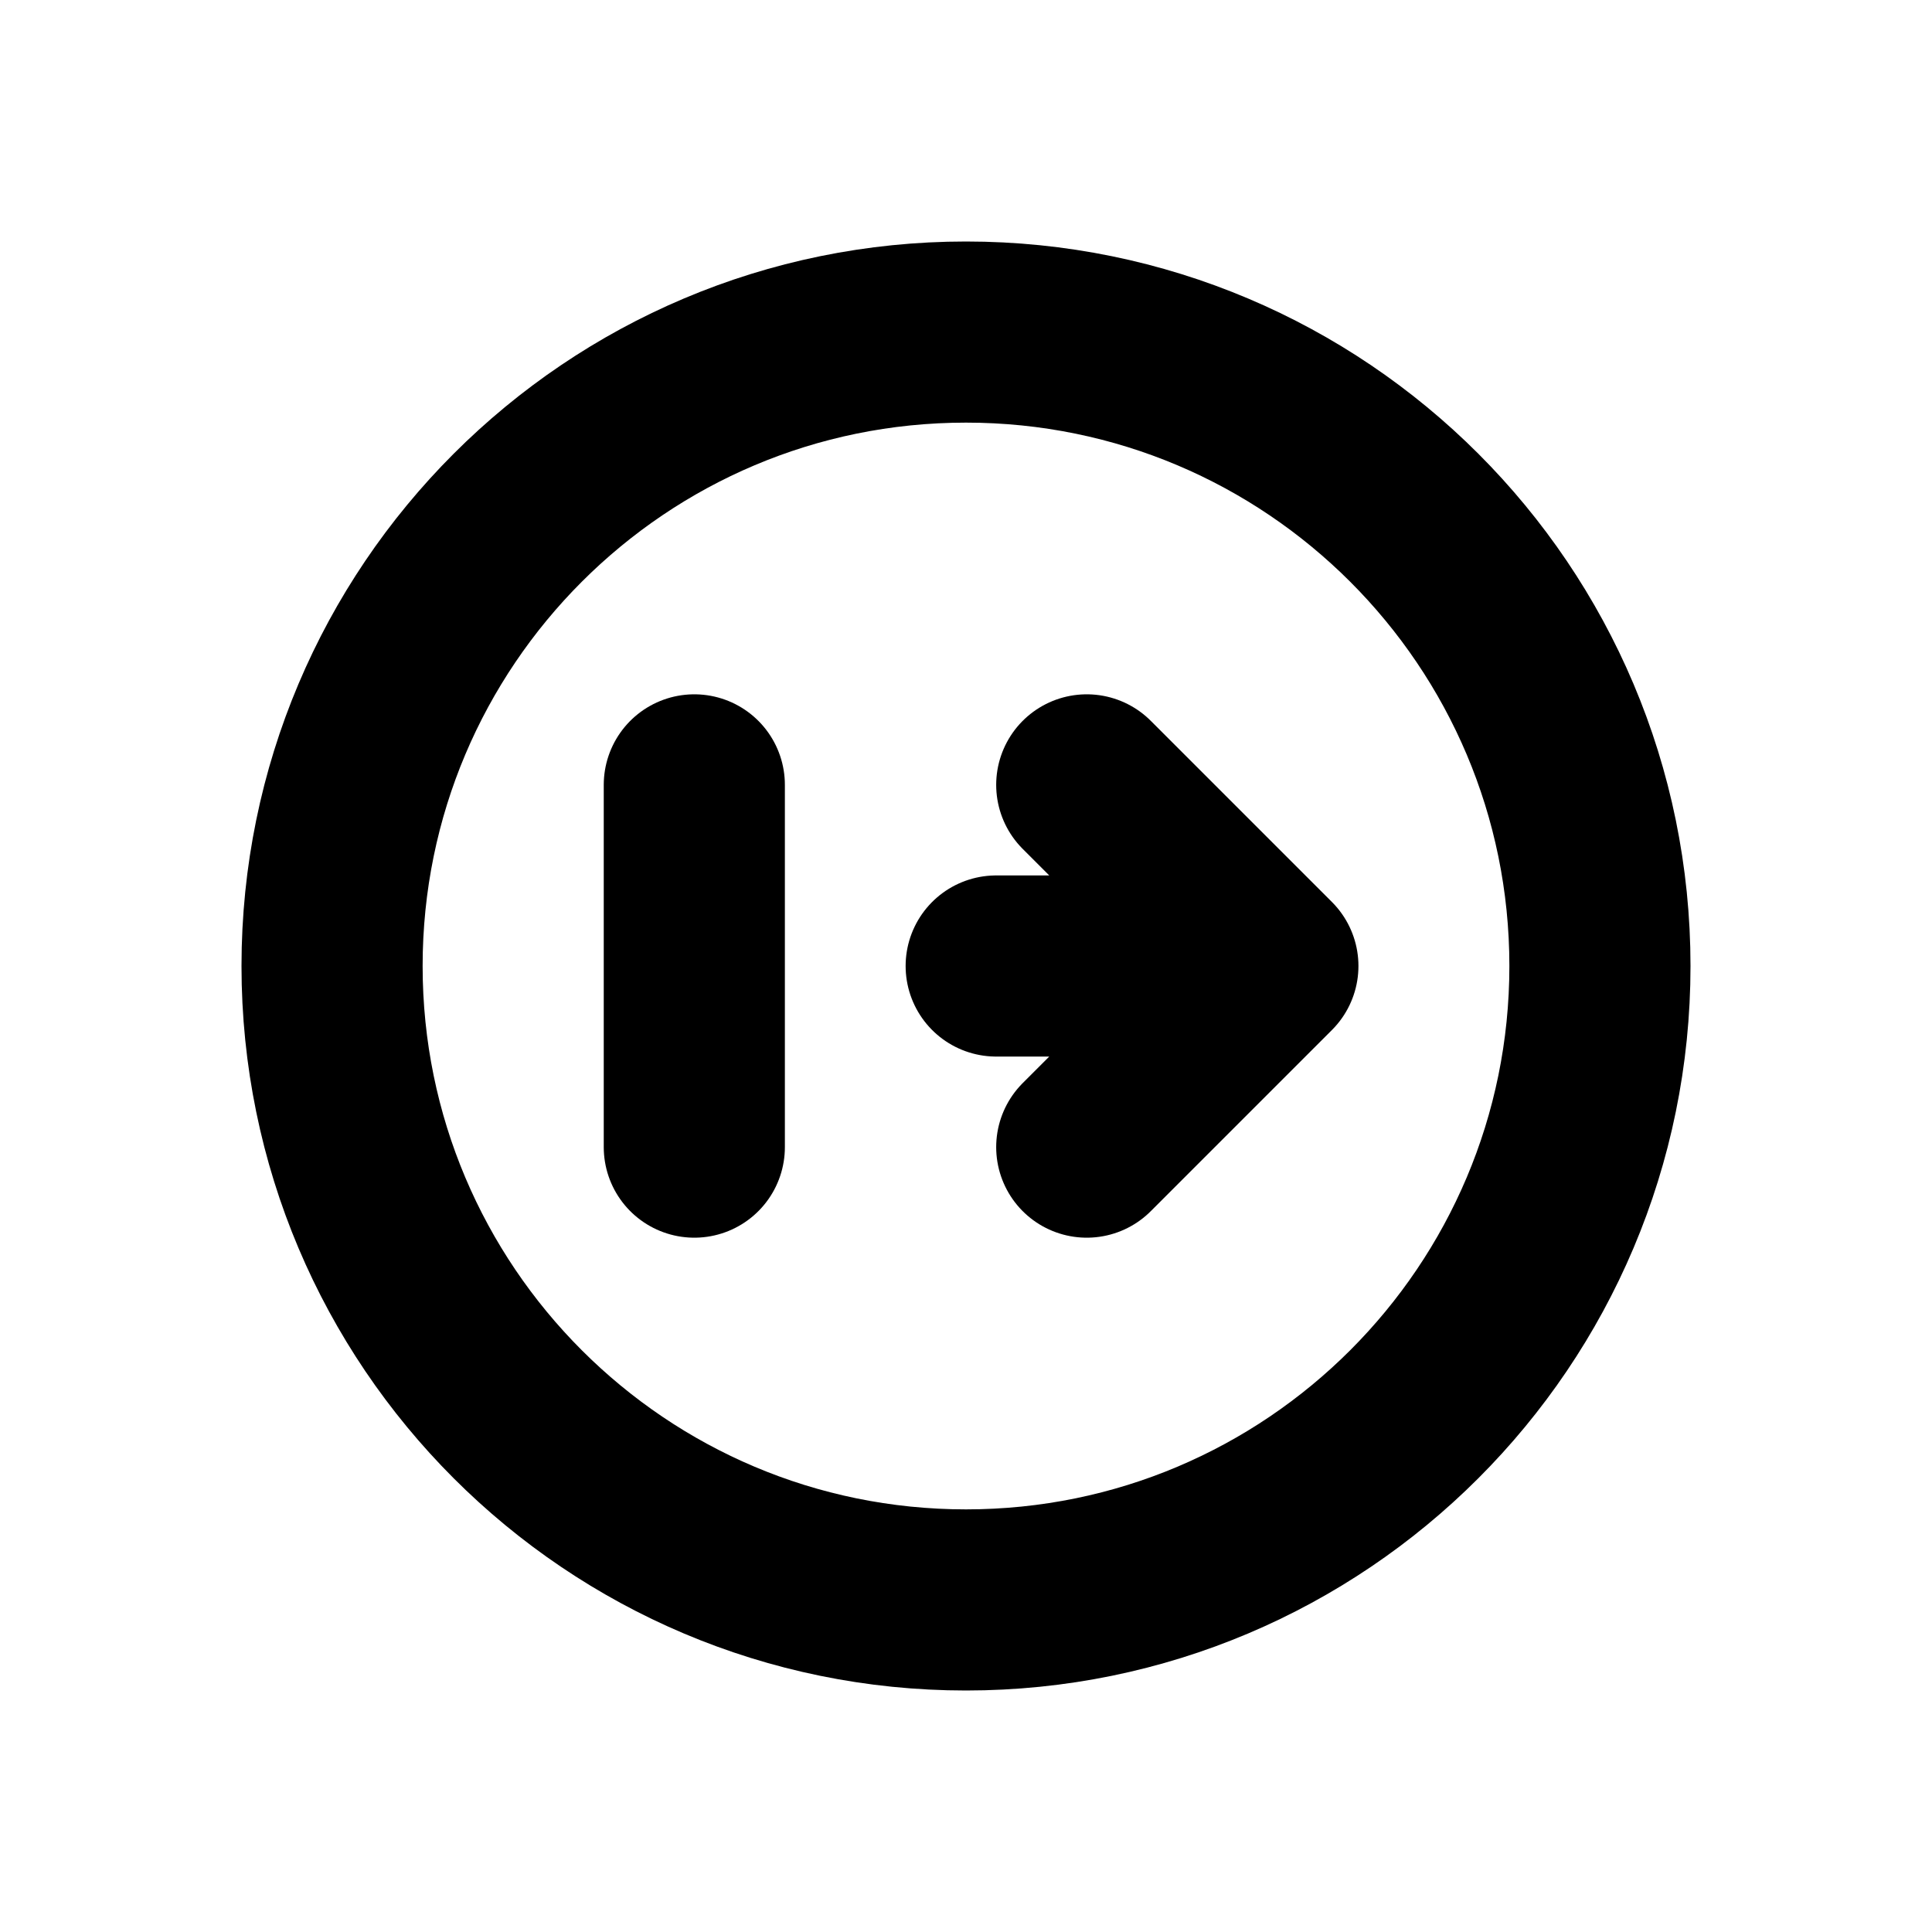
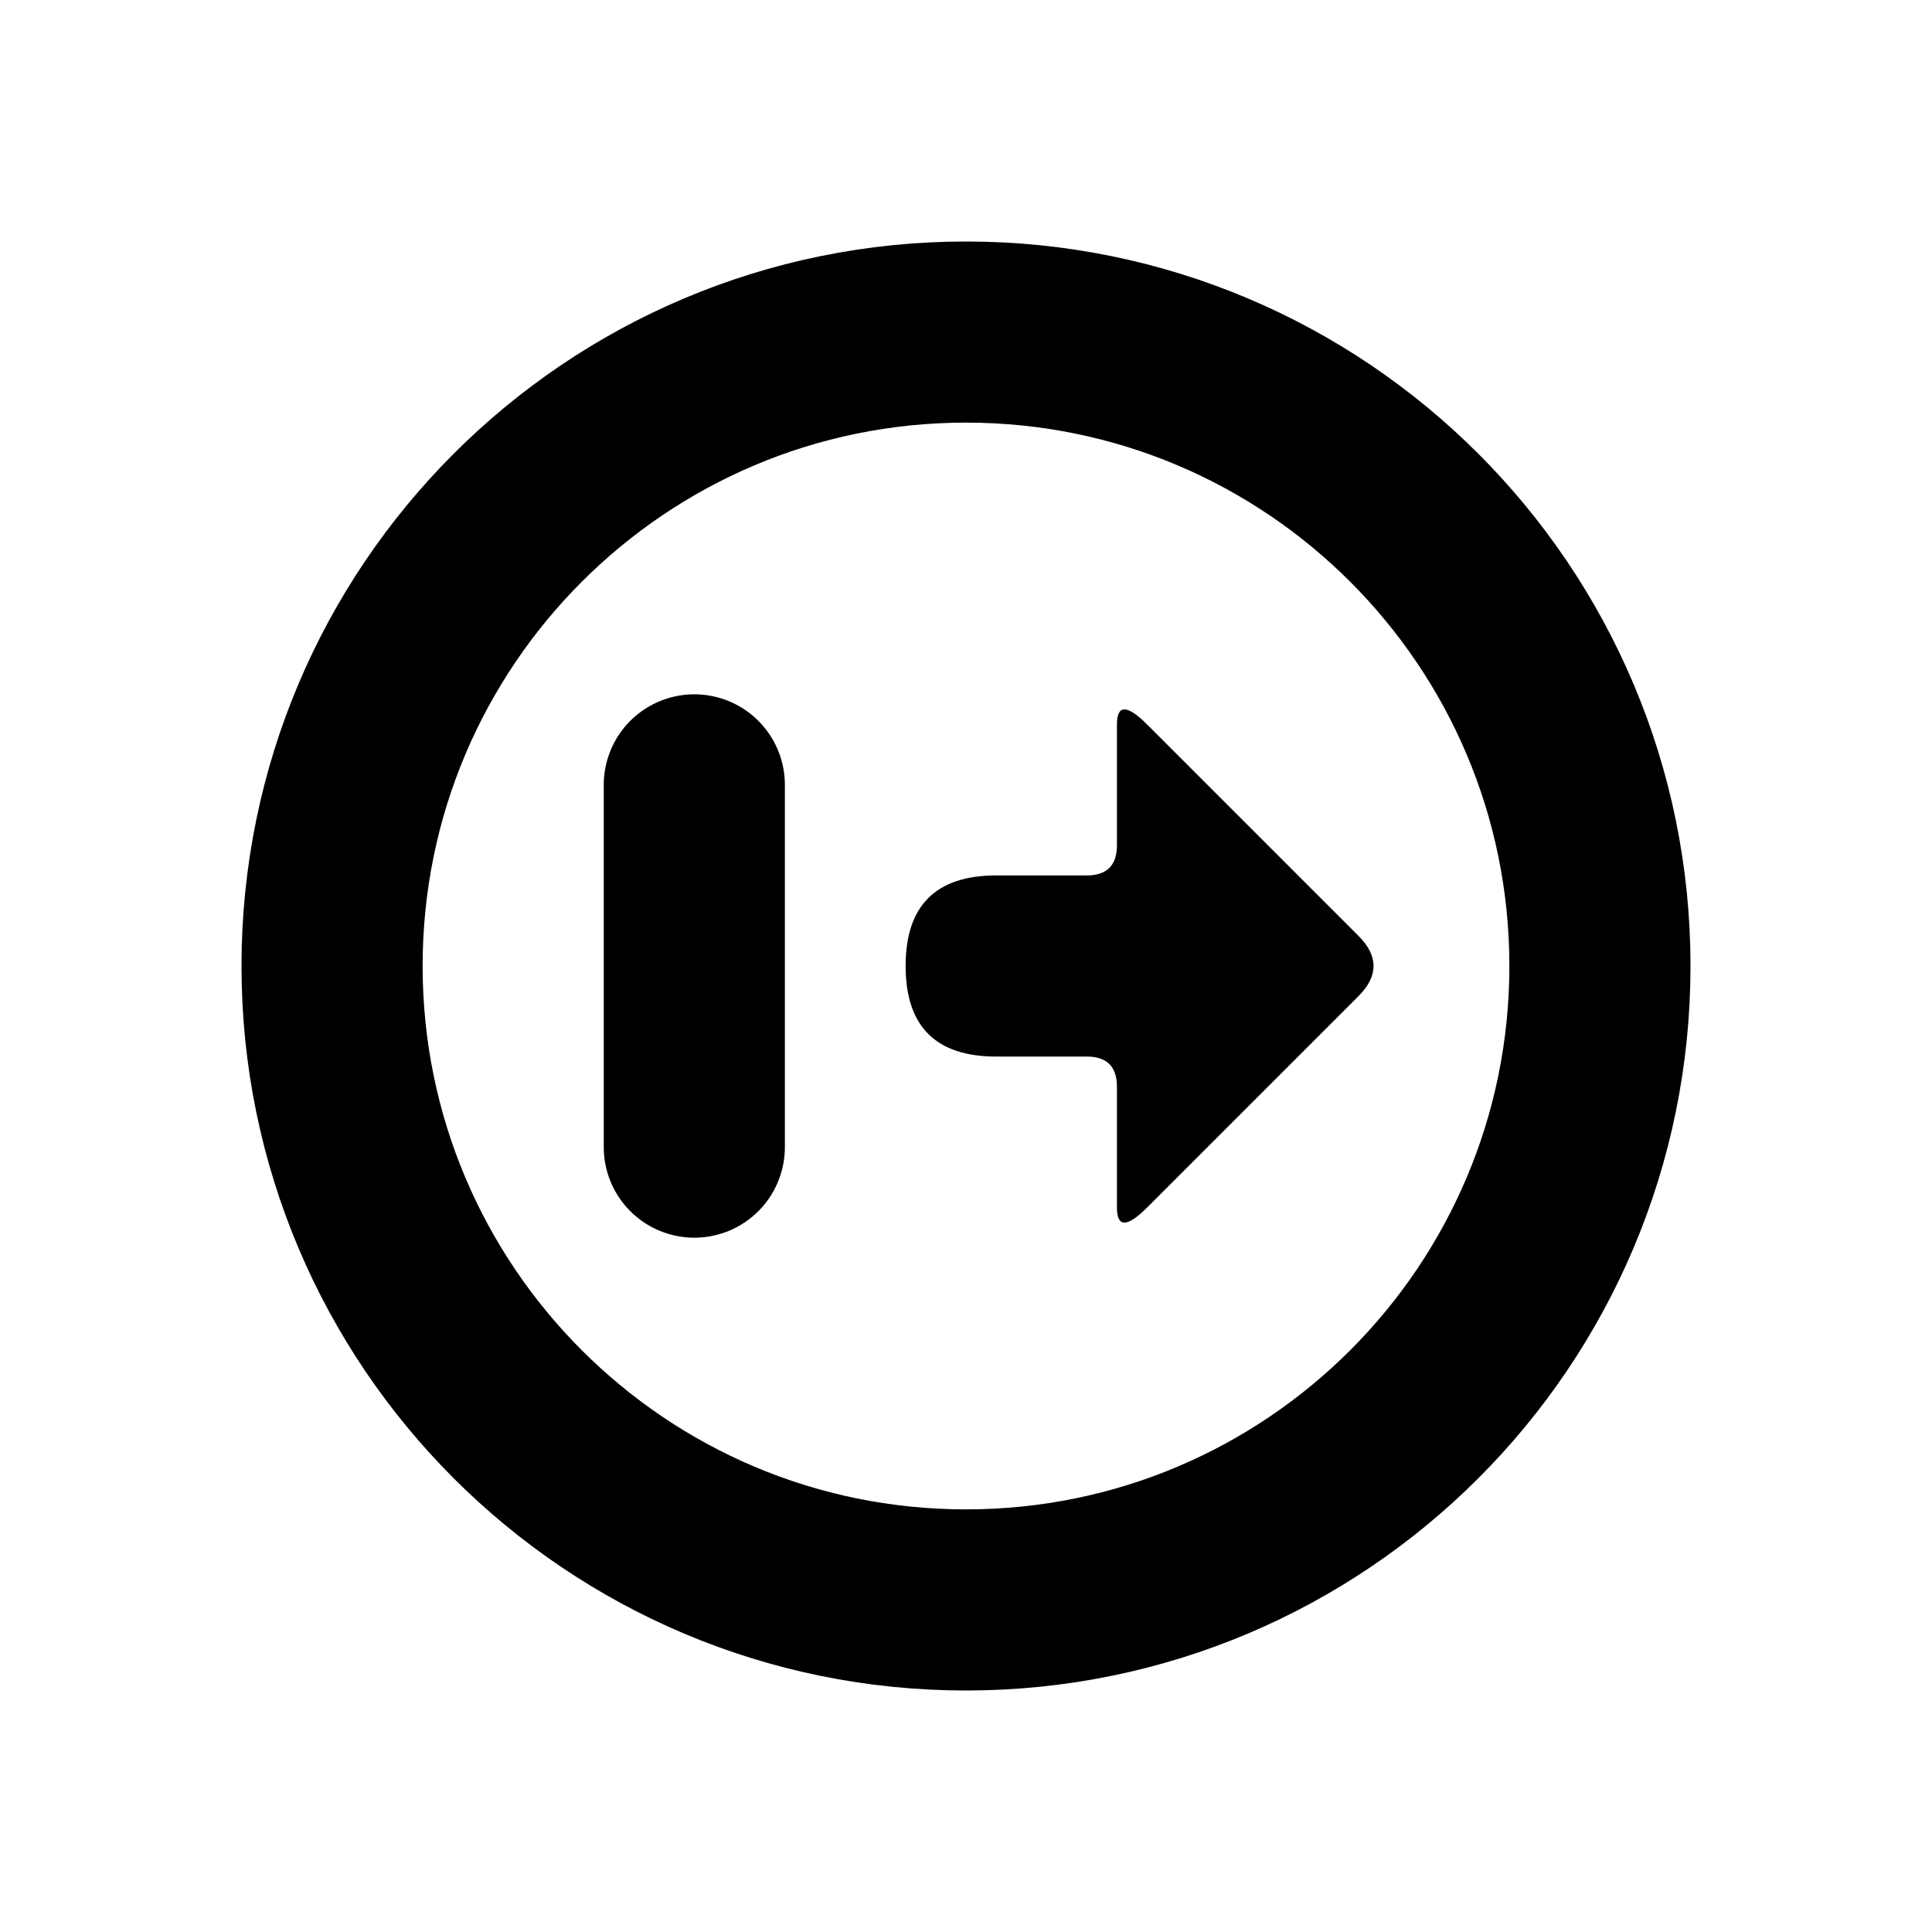
<svg xmlns="http://www.w3.org/2000/svg" width="16" height="16" viewBox="0 0 16 16" fill="none" stroke="currentColor" stroke-width="1.5" stroke-linecap="round" stroke-linejoin="round" aria-hidden="true" focusable="false">
  <circle cx="8" cy="8" r="5.25" />
-   <path d="M5.75 6.5L5.75 9.5" />
-   <path d="M8.25 8L10.5 8M9 6.5L10.5 8 9 9.5" />
+   <path d="M5.75 9.5L5.75 6.5" />
+   <path d="M8.25 8.75Q7.5 8.75 7.5 8 7.5 7.25 8.25 7.25L9 7.25Q9.25 7.25 9.25 7L9.25 6Q9.25 5.75 9.5 6L11.25 7.75Q11.5 8 11.25 8.25L9.5 10Q9.25 10.25 9.25 10L9.25 9Q9.25 8.75 9 8.75L8.25 8.75Z" fill="currentColor" stroke="none" />
</svg>
